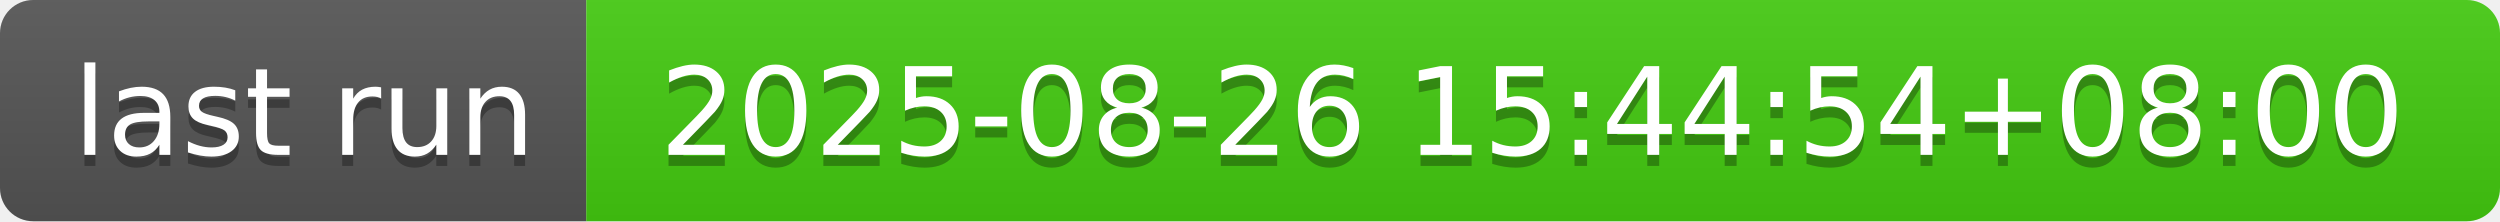
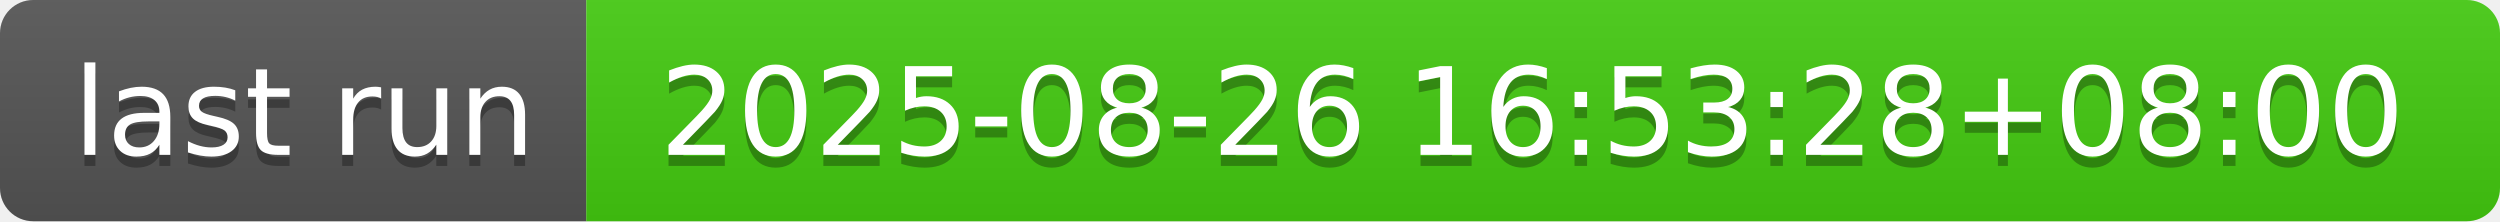
- <svg xmlns="http://www.w3.org/2000/svg" width="226" height="20" role="img" aria-label="last run: 2025-08-26 15:44:54+08:00">
+ <svg xmlns="http://www.w3.org/2000/svg" width="226" height="20" role="img" aria-label="last run: 2025-08-26 16:53:28+08:00">
  <linearGradient id="s" x2="0" y2="100%">
    <stop offset="0" stop-color="#bbb" stop-opacity=".1" />
    <stop offset="1" stop-opacity=".1" />
  </linearGradient>
  <clipPath id="r">
    <rect width="226" height="20" rx="3" fill="#fff" />
  </clipPath>
  <g clip-path="url(#r)">
    <rect width="53" height="20" fill="#555" />
    <rect x="53" width="173" height="20" fill="#4c1" />
    <rect width="226" height="20" fill="url(#s)" />
  </g>
  <g fill="#fff" text-anchor="middle" font-family="Verdana,Geneva,DejaVu Sans,sans-serif" text-rendering="geometricPrecision" font-size="110">
    <text aria-hidden="true" x="275" y="150" fill="#010101" fill-opacity=".3" transform="scale(.1)" textLength="430">last run</text>
    <text x="275" y="140" transform="scale(.1)" fill="#fff" textLength="430">last run</text>
-     <text aria-hidden="true" x="1385" y="150" fill="#010101" fill-opacity=".3" transform="scale(.1)" textLength="1630">2025-08-26 15:44:54+08:00</text>
-     <text x="1385" y="140" transform="scale(.1)" fill="#fff" textLength="1630">2025-08-26 15:44:54+08:00</text>
+     <text aria-hidden="true" x="1385" y="150" fill="#010101" fill-opacity=".3" transform="scale(.1)" textLength="1630">2025-08-26 16:53:28+08:00</text>
+     <text x="1385" y="140" transform="scale(.1)" fill="#fff" textLength="1630">2025-08-26 16:53:28+08:00</text>
  </g>
</svg>
